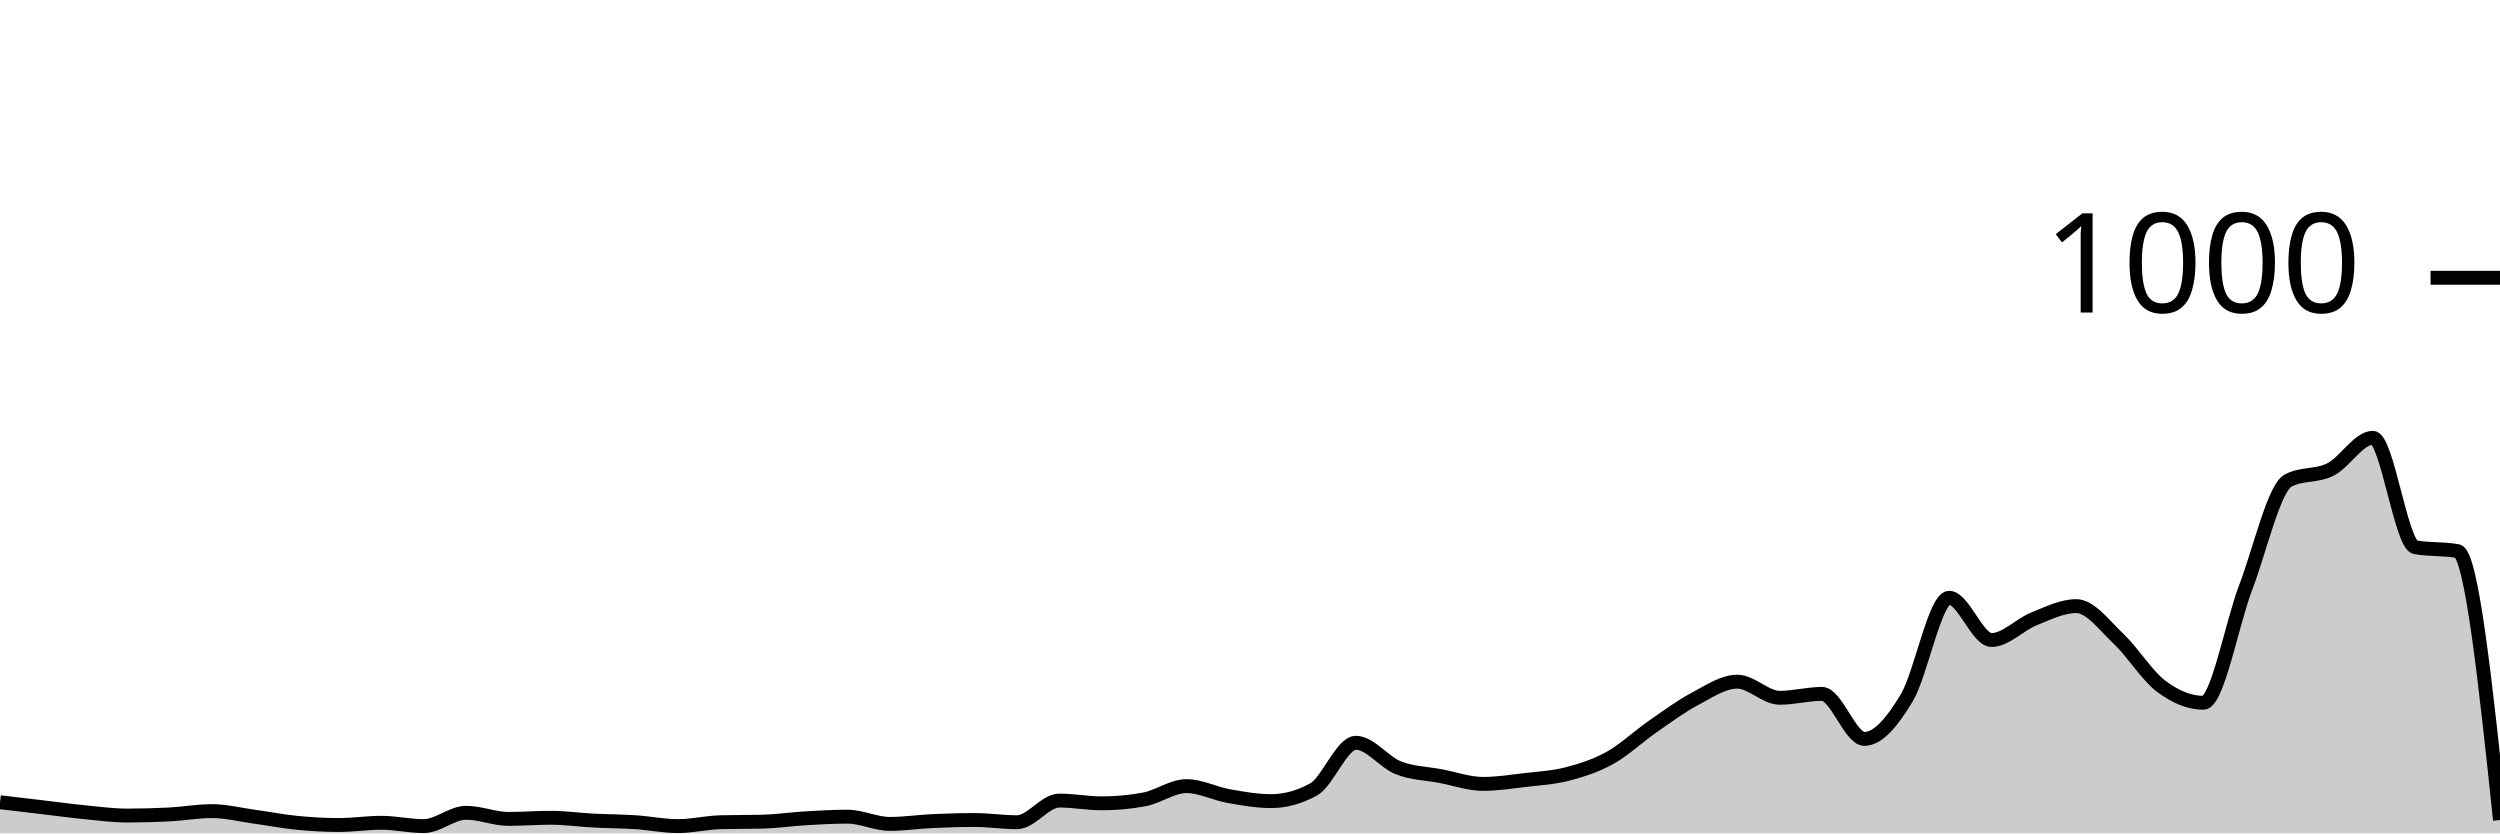
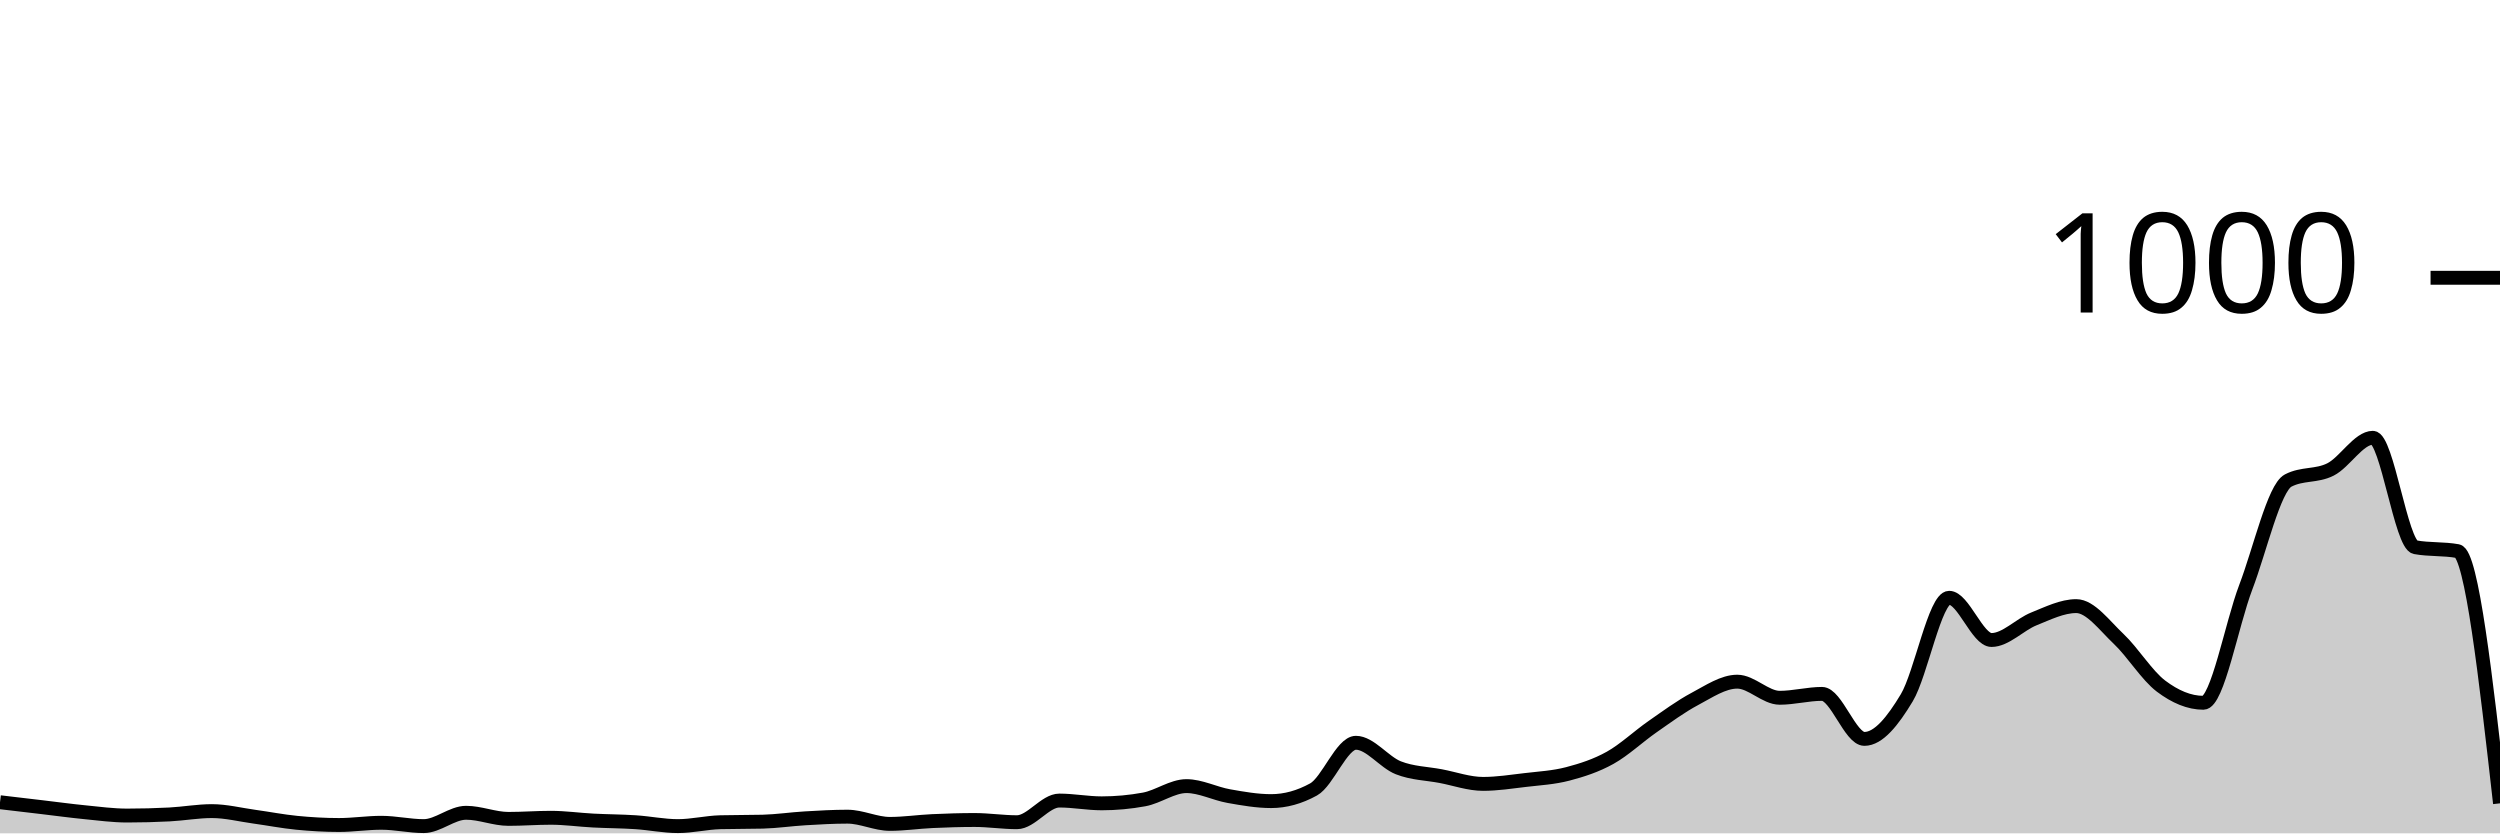
<svg xmlns="http://www.w3.org/2000/svg" viewBox="0 0 180 60">
  <g transform="translate(0,20)">
-     <path class="area" fill="rgba(0, 0, 0, 0.2)" d="M0,37.76C1.017,37.88,2.034,38,3.051,38.12C4.068,38.24,5.085,38.38,6.102,38.48C7.119,38.58,8.136,38.72,9.153,38.72C10.169,38.72,11.186,38.693,12.203,38.64C13.22,38.587,14.237,38.4,15.254,38.4C16.271,38.4,17.288,38.66,18.305,38.8C19.322,38.94,20.339,39.14,21.356,39.24C22.373,39.34,23.39,39.4,24.407,39.4C25.424,39.4,26.441,39.24,27.458,39.24C28.475,39.24,29.492,39.48,30.508,39.48C31.525,39.48,32.542,38.52,33.559,38.52C34.576,38.52,35.593,38.96,36.61,38.96C37.627,38.96,38.644,38.88,39.661,38.88C40.678,38.88,41.695,39.027,42.712,39.08C43.729,39.133,44.746,39.133,45.763,39.2C46.78,39.267,47.797,39.48,48.814,39.48C49.831,39.48,50.847,39.227,51.864,39.2C52.881,39.173,53.898,39.187,54.915,39.16C55.932,39.133,56.949,38.98,57.966,38.92C58.983,38.86,60,38.8,61.017,38.8C62.034,38.8,63.051,39.32,64.068,39.32C65.085,39.32,66.102,39.167,67.119,39.12C68.136,39.073,69.153,39.04,70.169,39.04C71.186,39.04,72.203,39.2,73.22,39.2C74.237,39.2,75.254,37.64,76.271,37.64C77.288,37.64,78.305,37.84,79.322,37.84C80.339,37.84,81.356,37.747,82.373,37.56C83.39,37.373,84.407,36.6,85.424,36.6C86.441,36.6,87.458,37.14,88.475,37.32C89.492,37.5,90.508,37.68,91.525,37.68C92.542,37.68,93.559,37.4,94.576,36.84C95.593,36.28,96.61,33.48,97.627,33.48C98.644,33.48,99.661,34.88,100.678,35.28C101.695,35.68,102.712,35.687,103.729,35.88C104.746,36.073,105.763,36.44,106.78,36.44C107.797,36.44,108.814,36.28,109.831,36.16C110.847,36.04,111.864,35.987,112.881,35.72C113.898,35.453,114.915,35.127,115.932,34.56C116.949,33.993,117.966,33.027,118.983,32.32C120,31.613,121.017,30.86,122.034,30.32C123.051,29.78,124.068,29.08,125.085,29.08C126.102,29.08,127.119,30.24,128.136,30.24C129.153,30.24,130.169,29.96,131.186,29.96C132.203,29.96,133.22,33.2,134.237,33.2C135.254,33.2,136.271,31.933,137.288,30.24C138.305,28.547,139.322,23.04,140.339,23.04C141.356,23.04,142.373,26.08,143.39,26.08C144.407,26.08,145.424,24.967,146.441,24.56C147.458,24.153,148.475,23.64,149.492,23.64C150.508,23.64,151.525,25.04,152.542,26C153.559,26.96,154.576,28.633,155.593,29.4C156.61,30.167,157.627,30.6,158.644,30.6C159.661,30.6,160.678,24.947,161.695,22.28C162.712,19.613,163.729,15.133,164.746,14.6C165.763,14.067,166.78,14.313,167.797,13.8C168.814,13.287,169.831,11.52,170.847,11.52C171.864,11.52,172.881,19.213,173.898,19.4C174.915,19.587,175.932,19.493,176.949,19.68C177.966,19.867,178.983,29.453,180,39.04L180,40C178.983,40,177.966,40,176.949,40C175.932,40,174.915,40,173.898,40C172.881,40,171.864,40,170.847,40C169.831,40,168.814,40,167.797,40C166.78,40,165.763,40,164.746,40C163.729,40,162.712,40,161.695,40C160.678,40,159.661,40,158.644,40C157.627,40,156.61,40,155.593,40C154.576,40,153.559,40,152.542,40C151.525,40,150.508,40,149.492,40C148.475,40,147.458,40,146.441,40C145.424,40,144.407,40,143.39,40C142.373,40,141.356,40,140.339,40C139.322,40,138.305,40,137.288,40C136.271,40,135.254,40,134.237,40C133.22,40,132.203,40,131.186,40C130.169,40,129.153,40,128.136,40C127.119,40,126.102,40,125.085,40C124.068,40,123.051,40,122.034,40C121.017,40,120,40,118.983,40C117.966,40,116.949,40,115.932,40C114.915,40,113.898,40,112.881,40C111.864,40,110.847,40,109.831,40C108.814,40,107.797,40,106.78,40C105.763,40,104.746,40,103.729,40C102.712,40,101.695,40,100.678,40C99.661,40,98.644,40,97.627,40C96.61,40,95.593,40,94.576,40C93.559,40,92.542,40,91.525,40C90.508,40,89.492,40,88.475,40C87.458,40,86.441,40,85.424,40C84.407,40,83.39,40,82.373,40C81.356,40,80.339,40,79.322,40C78.305,40,77.288,40,76.271,40C75.254,40,74.237,40,73.22,40C72.203,40,71.186,40,70.169,40C69.153,40,68.136,40,67.119,40C66.102,40,65.085,40,64.068,40C63.051,40,62.034,40,61.017,40C60,40,58.983,40,57.966,40C56.949,40,55.932,40,54.915,40C53.898,40,52.881,40,51.864,40C50.847,40,49.831,40,48.814,40C47.797,40,46.78,40,45.763,40C44.746,40,43.729,40,42.712,40C41.695,40,40.678,40,39.661,40C38.644,40,37.627,40,36.61,40C35.593,40,34.576,40,33.559,40C32.542,40,31.525,40,30.508,40C29.492,40,28.475,40,27.458,40C26.441,40,25.424,40,24.407,40C23.39,40,22.373,40,21.356,40C20.339,40,19.322,40,18.305,40C17.288,40,16.271,40,15.254,40C14.237,40,13.22,40,12.203,40C11.186,40,10.169,40,9.153,40C8.136,40,7.119,40,6.102,40C5.085,40,4.068,40,3.051,40C2.034,40,1.017,40,0,40Z" />
-     <path class="line" stroke="black" fill="none" d="M0,37.76C1.017,37.88,2.034,38,3.051,38.12C4.068,38.24,5.085,38.38,6.102,38.48C7.119,38.58,8.136,38.72,9.153,38.72C10.169,38.72,11.186,38.693,12.203,38.64C13.22,38.587,14.237,38.4,15.254,38.4C16.271,38.4,17.288,38.66,18.305,38.8C19.322,38.94,20.339,39.14,21.356,39.24C22.373,39.34,23.39,39.4,24.407,39.4C25.424,39.4,26.441,39.24,27.458,39.24C28.475,39.24,29.492,39.48,30.508,39.48C31.525,39.48,32.542,38.52,33.559,38.52C34.576,38.52,35.593,38.96,36.61,38.96C37.627,38.96,38.644,38.88,39.661,38.88C40.678,38.88,41.695,39.027,42.712,39.08C43.729,39.133,44.746,39.133,45.763,39.2C46.78,39.267,47.797,39.48,48.814,39.48C49.831,39.48,50.847,39.227,51.864,39.2C52.881,39.173,53.898,39.187,54.915,39.16C55.932,39.133,56.949,38.98,57.966,38.92C58.983,38.86,60,38.8,61.017,38.8C62.034,38.8,63.051,39.32,64.068,39.32C65.085,39.32,66.102,39.167,67.119,39.12C68.136,39.073,69.153,39.04,70.169,39.04C71.186,39.04,72.203,39.2,73.22,39.2C74.237,39.2,75.254,37.64,76.271,37.64C77.288,37.64,78.305,37.84,79.322,37.84C80.339,37.84,81.356,37.747,82.373,37.56C83.39,37.373,84.407,36.6,85.424,36.6C86.441,36.6,87.458,37.14,88.475,37.32C89.492,37.5,90.508,37.68,91.525,37.68C92.542,37.68,93.559,37.4,94.576,36.84C95.593,36.28,96.61,33.48,97.627,33.48C98.644,33.48,99.661,34.88,100.678,35.28C101.695,35.68,102.712,35.687,103.729,35.88C104.746,36.073,105.763,36.44,106.78,36.44C107.797,36.44,108.814,36.28,109.831,36.16C110.847,36.04,111.864,35.987,112.881,35.72C113.898,35.453,114.915,35.127,115.932,34.56C116.949,33.993,117.966,33.027,118.983,32.32C120,31.613,121.017,30.86,122.034,30.32C123.051,29.78,124.068,29.08,125.085,29.08C126.102,29.08,127.119,30.24,128.136,30.24C129.153,30.24,130.169,29.96,131.186,29.96C132.203,29.96,133.22,33.2,134.237,33.2C135.254,33.2,136.271,31.933,137.288,30.24C138.305,28.547,139.322,23.04,140.339,23.04C141.356,23.04,142.373,26.08,143.39,26.08C144.407,26.08,145.424,24.967,146.441,24.56C147.458,24.153,148.475,23.64,149.492,23.64C150.508,23.64,151.525,25.04,152.542,26C153.559,26.96,154.576,28.633,155.593,29.4C156.61,30.167,157.627,30.6,158.644,30.6C159.661,30.6,160.678,24.947,161.695,22.28C162.712,19.613,163.729,15.133,164.746,14.6C165.763,14.067,166.78,14.313,167.797,13.8C168.814,13.287,169.831,11.52,170.847,11.52C171.864,11.52,172.881,19.213,173.898,19.4C174.915,19.587,175.932,19.493,176.949,19.68C177.966,19.867,178.983,29.453,180,39.04" />
+     <path class="area" fill="rgba(0, 0, 0, 0.2)" d="M0,37.76C1.017,37.88,2.034,38,3.051,38.12C4.068,38.24,5.085,38.38,6.102,38.48C7.119,38.58,8.136,38.72,9.153,38.72C10.169,38.72,11.186,38.693,12.203,38.64C13.22,38.587,14.237,38.4,15.254,38.4C16.271,38.4,17.288,38.66,18.305,38.8C19.322,38.94,20.339,39.14,21.356,39.24C22.373,39.34,23.39,39.4,24.407,39.4C25.424,39.4,26.441,39.24,27.458,39.24C28.475,39.24,29.492,39.48,30.508,39.48C31.525,39.48,32.542,38.52,33.559,38.52C34.576,38.52,35.593,38.96,36.61,38.96C37.627,38.96,38.644,38.88,39.661,38.88C40.678,38.88,41.695,39.027,42.712,39.08C43.729,39.133,44.746,39.133,45.763,39.2C46.78,39.267,47.797,39.48,48.814,39.48C49.831,39.48,50.847,39.227,51.864,39.2C52.881,39.173,53.898,39.187,54.915,39.16C55.932,39.133,56.949,38.98,57.966,38.92C58.983,38.86,60,38.8,61.017,38.8C62.034,38.8,63.051,39.32,64.068,39.32C65.085,39.32,66.102,39.167,67.119,39.12C68.136,39.073,69.153,39.04,70.169,39.04C71.186,39.04,72.203,39.2,73.22,39.2C74.237,39.2,75.254,37.64,76.271,37.64C77.288,37.64,78.305,37.84,79.322,37.84C80.339,37.84,81.356,37.747,82.373,37.56C83.39,37.373,84.407,36.6,85.424,36.6C86.441,36.6,87.458,37.14,88.475,37.32C89.492,37.5,90.508,37.68,91.525,37.68C92.542,37.68,93.559,37.4,94.576,36.84C95.593,36.28,96.61,33.48,97.627,33.48C98.644,33.48,99.661,34.88,100.678,35.28C101.695,35.68,102.712,35.687,103.729,35.88C104.746,36.073,105.763,36.44,106.78,36.44C107.797,36.44,108.814,36.28,109.831,36.16C110.847,36.04,111.864,35.987,112.881,35.72C113.898,35.453,114.915,35.127,115.932,34.56C116.949,33.993,117.966,33.027,118.983,32.32C120,31.613,121.017,30.86,122.034,30.32C123.051,29.78,124.068,29.08,125.085,29.08C126.102,29.08,127.119,30.24,128.136,30.24C129.153,30.24,130.169,29.96,131.186,29.96C132.203,29.96,133.22,33.2,134.237,33.2C135.254,33.2,136.271,31.933,137.288,30.24C138.305,28.547,139.322,23.04,140.339,23.04C141.356,23.04,142.373,26.08,143.39,26.08C144.407,26.08,145.424,24.967,146.441,24.56C147.458,24.153,148.475,23.64,149.492,23.64C150.508,23.64,151.525,25.04,152.542,26C153.559,26.96,154.576,28.633,155.593,29.4C156.61,30.167,157.627,30.6,158.644,30.6C159.661,30.6,160.678,24.947,161.695,22.28C162.712,19.613,163.729,15.133,164.746,14.6C165.763,14.067,166.78,14.313,167.797,13.8C168.814,13.287,169.831,11.52,170.847,11.52C171.864,11.52,172.881,19.213,173.898,19.4C174.915,19.587,175.932,19.493,176.949,19.68C177.966,19.867,178.983,28.853,180,37.84L180,40C178.983,40,177.966,40,176.949,40C175.932,40,174.915,40,173.898,40C172.881,40,171.864,40,170.847,40C169.831,40,168.814,40,167.797,40C166.78,40,165.763,40,164.746,40C163.729,40,162.712,40,161.695,40C160.678,40,159.661,40,158.644,40C157.627,40,156.61,40,155.593,40C154.576,40,153.559,40,152.542,40C151.525,40,150.508,40,149.492,40C148.475,40,147.458,40,146.441,40C145.424,40,144.407,40,143.39,40C142.373,40,141.356,40,140.339,40C139.322,40,138.305,40,137.288,40C136.271,40,135.254,40,134.237,40C133.22,40,132.203,40,131.186,40C130.169,40,129.153,40,128.136,40C127.119,40,126.102,40,125.085,40C124.068,40,123.051,40,122.034,40C121.017,40,120,40,118.983,40C117.966,40,116.949,40,115.932,40C114.915,40,113.898,40,112.881,40C111.864,40,110.847,40,109.831,40C108.814,40,107.797,40,106.78,40C105.763,40,104.746,40,103.729,40C102.712,40,101.695,40,100.678,40C99.661,40,98.644,40,97.627,40C96.61,40,95.593,40,94.576,40C93.559,40,92.542,40,91.525,40C90.508,40,89.492,40,88.475,40C87.458,40,86.441,40,85.424,40C84.407,40,83.39,40,82.373,40C81.356,40,80.339,40,79.322,40C78.305,40,77.288,40,76.271,40C75.254,40,74.237,40,73.22,40C72.203,40,71.186,40,70.169,40C69.153,40,68.136,40,67.119,40C66.102,40,65.085,40,64.068,40C63.051,40,62.034,40,61.017,40C60,40,58.983,40,57.966,40C56.949,40,55.932,40,54.915,40C53.898,40,52.881,40,51.864,40C50.847,40,49.831,40,48.814,40C47.797,40,46.78,40,45.763,40C44.746,40,43.729,40,42.712,40C41.695,40,40.678,40,39.661,40C38.644,40,37.627,40,36.61,40C35.593,40,34.576,40,33.559,40C32.542,40,31.525,40,30.508,40C29.492,40,28.475,40,27.458,40C26.441,40,25.424,40,24.407,40C23.39,40,22.373,40,21.356,40C20.339,40,19.322,40,18.305,40C17.288,40,16.271,40,15.254,40C14.237,40,13.22,40,12.203,40C11.186,40,10.169,40,9.153,40C8.136,40,7.119,40,6.102,40C5.085,40,4.068,40,3.051,40C2.034,40,1.017,40,0,40Z" />
+     <path class="line" stroke="black" fill="none" d="M0,37.76C1.017,37.88,2.034,38,3.051,38.12C4.068,38.24,5.085,38.38,6.102,38.48C7.119,38.58,8.136,38.72,9.153,38.72C10.169,38.72,11.186,38.693,12.203,38.64C13.22,38.587,14.237,38.4,15.254,38.4C16.271,38.4,17.288,38.66,18.305,38.8C19.322,38.94,20.339,39.14,21.356,39.24C22.373,39.34,23.39,39.4,24.407,39.4C25.424,39.4,26.441,39.24,27.458,39.24C28.475,39.24,29.492,39.48,30.508,39.48C31.525,39.48,32.542,38.52,33.559,38.52C34.576,38.52,35.593,38.96,36.61,38.96C37.627,38.96,38.644,38.88,39.661,38.88C40.678,38.88,41.695,39.027,42.712,39.08C43.729,39.133,44.746,39.133,45.763,39.2C46.78,39.267,47.797,39.48,48.814,39.48C49.831,39.48,50.847,39.227,51.864,39.2C52.881,39.173,53.898,39.187,54.915,39.16C55.932,39.133,56.949,38.98,57.966,38.92C58.983,38.86,60,38.8,61.017,38.8C62.034,38.8,63.051,39.32,64.068,39.32C65.085,39.32,66.102,39.167,67.119,39.12C68.136,39.073,69.153,39.04,70.169,39.04C71.186,39.04,72.203,39.2,73.22,39.2C74.237,39.2,75.254,37.64,76.271,37.64C77.288,37.64,78.305,37.84,79.322,37.84C80.339,37.84,81.356,37.747,82.373,37.56C83.39,37.373,84.407,36.6,85.424,36.6C86.441,36.6,87.458,37.14,88.475,37.32C89.492,37.5,90.508,37.68,91.525,37.68C92.542,37.68,93.559,37.4,94.576,36.84C95.593,36.28,96.61,33.48,97.627,33.48C98.644,33.48,99.661,34.88,100.678,35.28C101.695,35.68,102.712,35.687,103.729,35.88C104.746,36.073,105.763,36.44,106.78,36.44C107.797,36.44,108.814,36.28,109.831,36.16C110.847,36.04,111.864,35.987,112.881,35.72C113.898,35.453,114.915,35.127,115.932,34.56C116.949,33.993,117.966,33.027,118.983,32.32C120,31.613,121.017,30.86,122.034,30.32C123.051,29.78,124.068,29.08,125.085,29.08C126.102,29.08,127.119,30.24,128.136,30.24C129.153,30.24,130.169,29.96,131.186,29.96C132.203,29.96,133.22,33.2,134.237,33.2C135.254,33.2,136.271,31.933,137.288,30.24C138.305,28.547,139.322,23.04,140.339,23.04C141.356,23.04,142.373,26.08,143.39,26.08C144.407,26.08,145.424,24.967,146.441,24.56C147.458,24.153,148.475,23.64,149.492,23.64C150.508,23.64,151.525,25.04,152.542,26C153.559,26.96,154.576,28.633,155.593,29.4C156.61,30.167,157.627,30.6,158.644,30.6C159.661,30.6,160.678,24.947,161.695,22.28C162.712,19.613,163.729,15.133,164.746,14.6C165.763,14.067,166.78,14.313,167.797,13.8C168.814,13.287,169.831,11.52,170.847,11.52C171.864,11.52,172.881,19.213,173.898,19.4C174.915,19.587,175.932,19.493,176.949,19.68C177.966,19.867,178.983,28.853,180,37.84" />
    <path class="axis-ceiling" stroke-width="1" stroke="black" fill="none" d="M175,0L180,0" />
    <text class="axis-ceiling-label" font-family="sans-serif" text-anchor="end" font-size="10px" x="170" y="2.5">1000</text>
  </g>
</svg>
